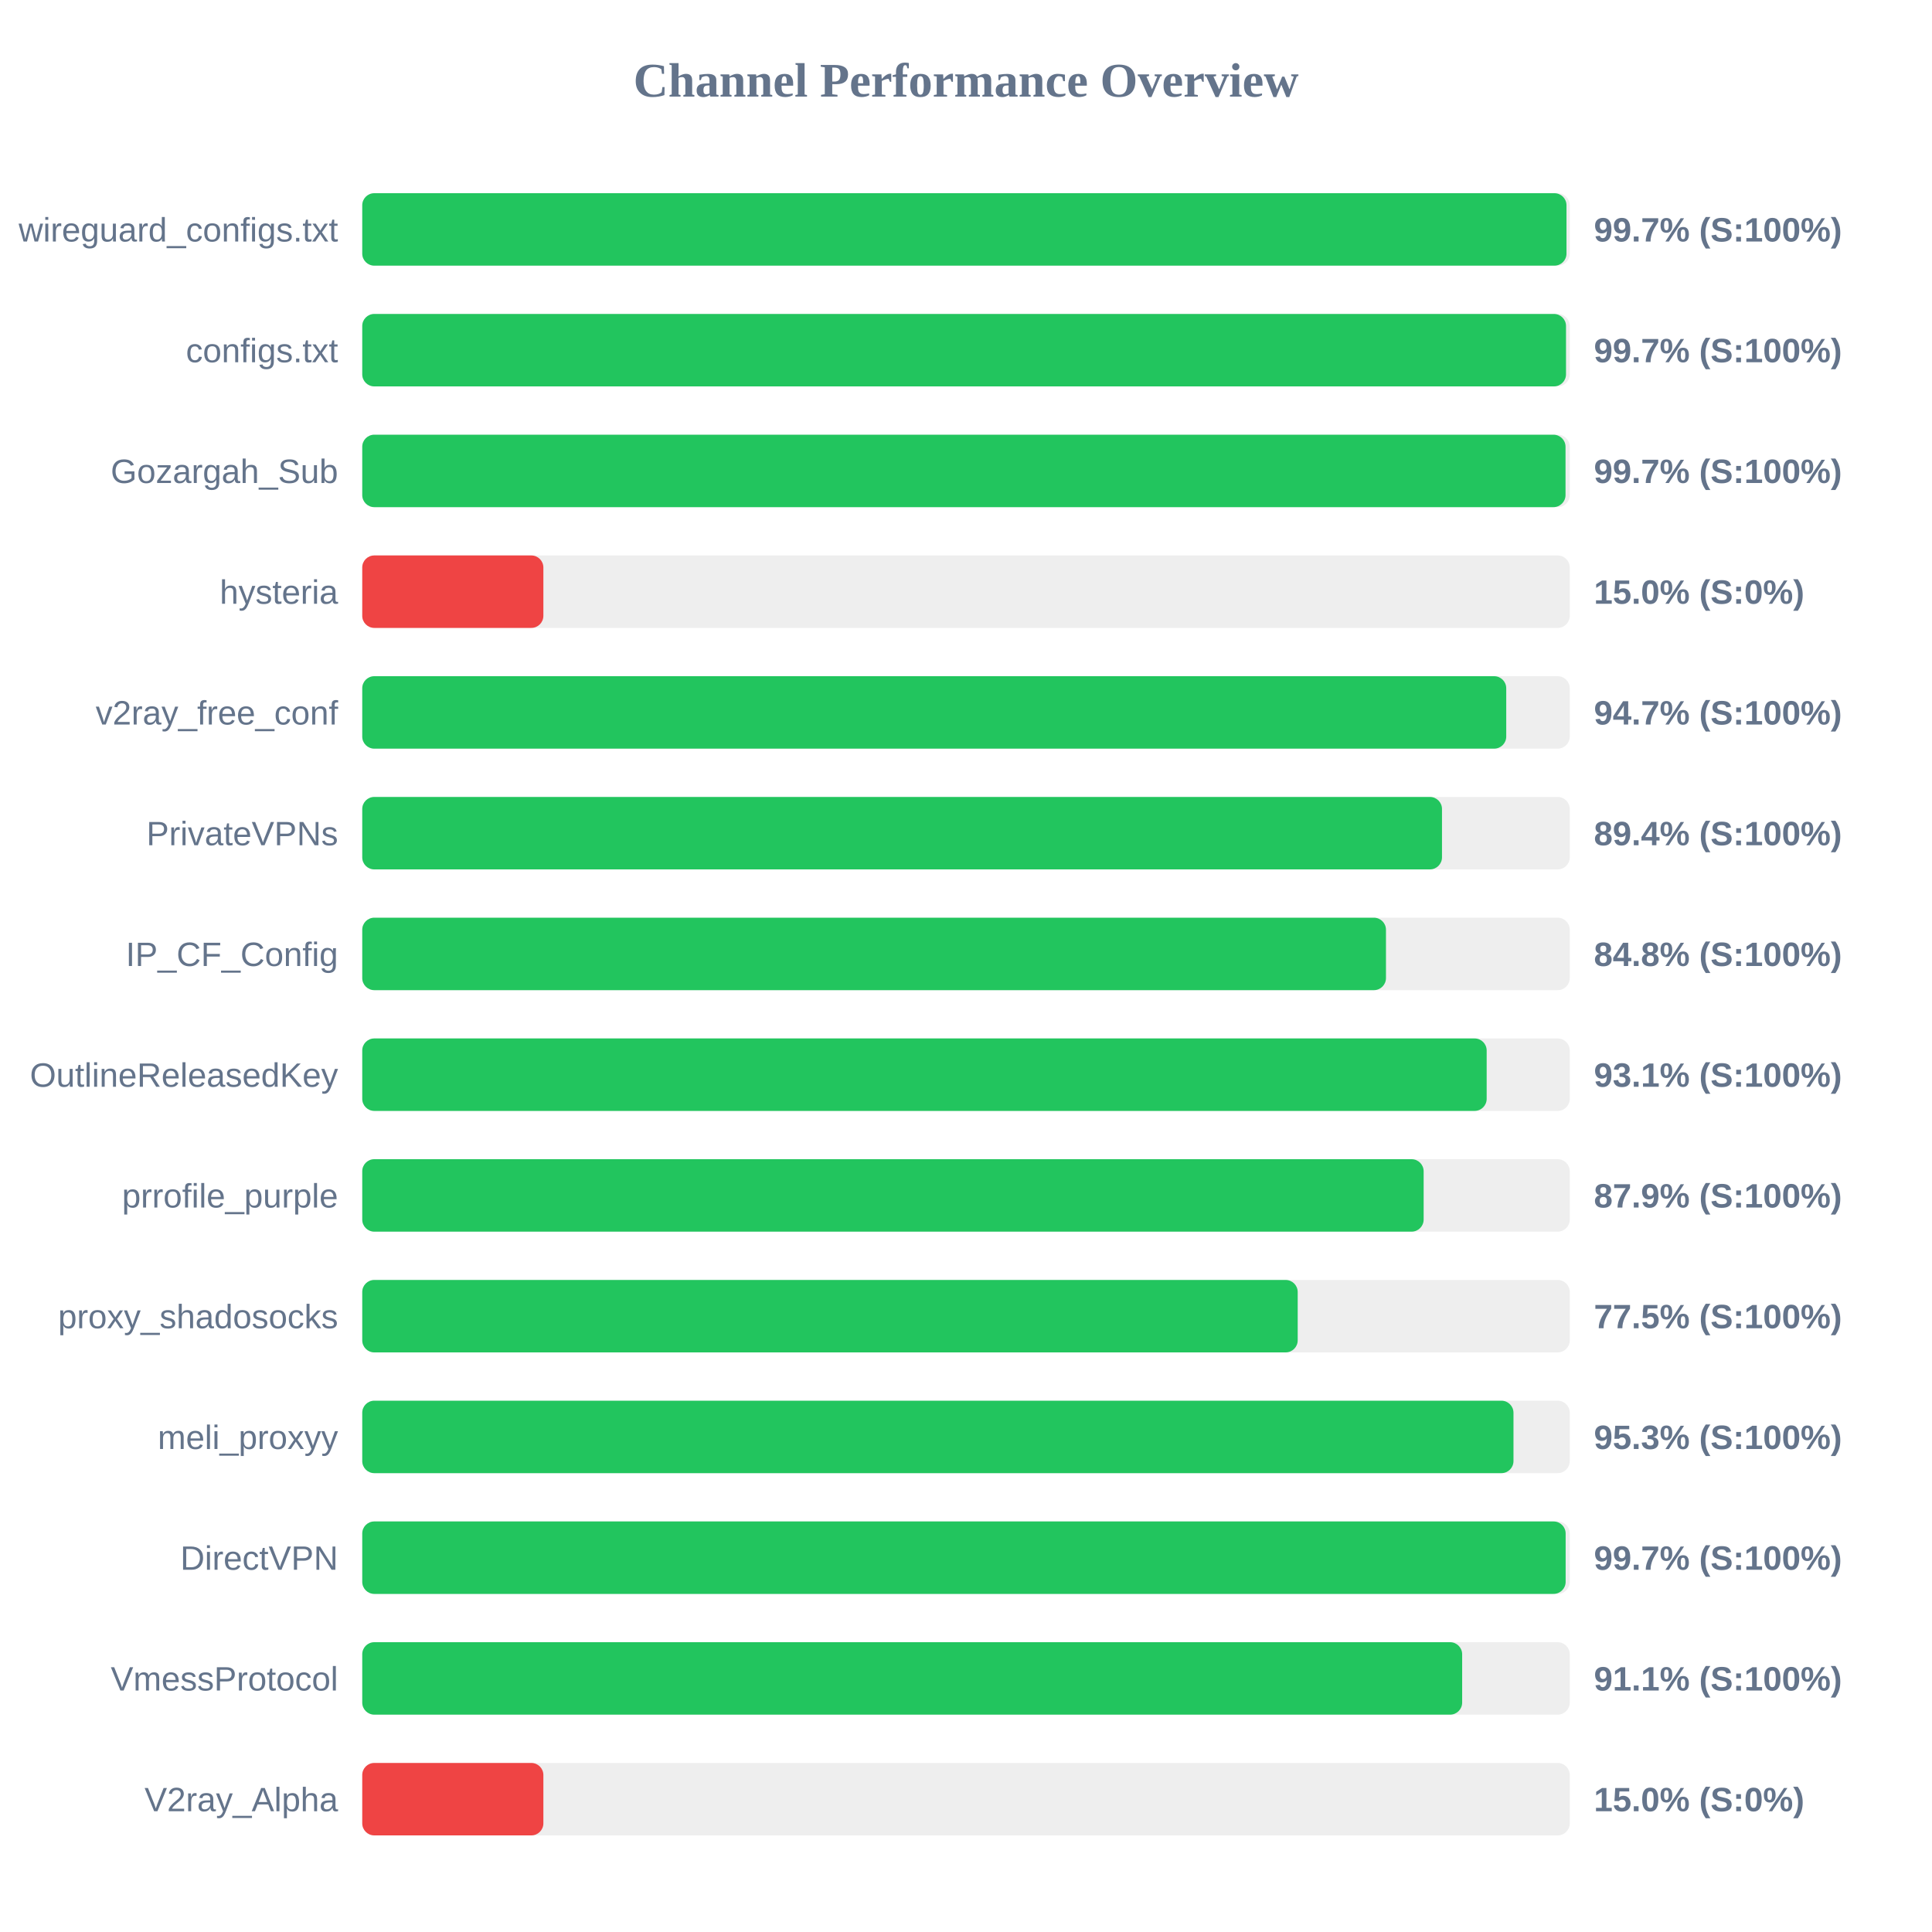
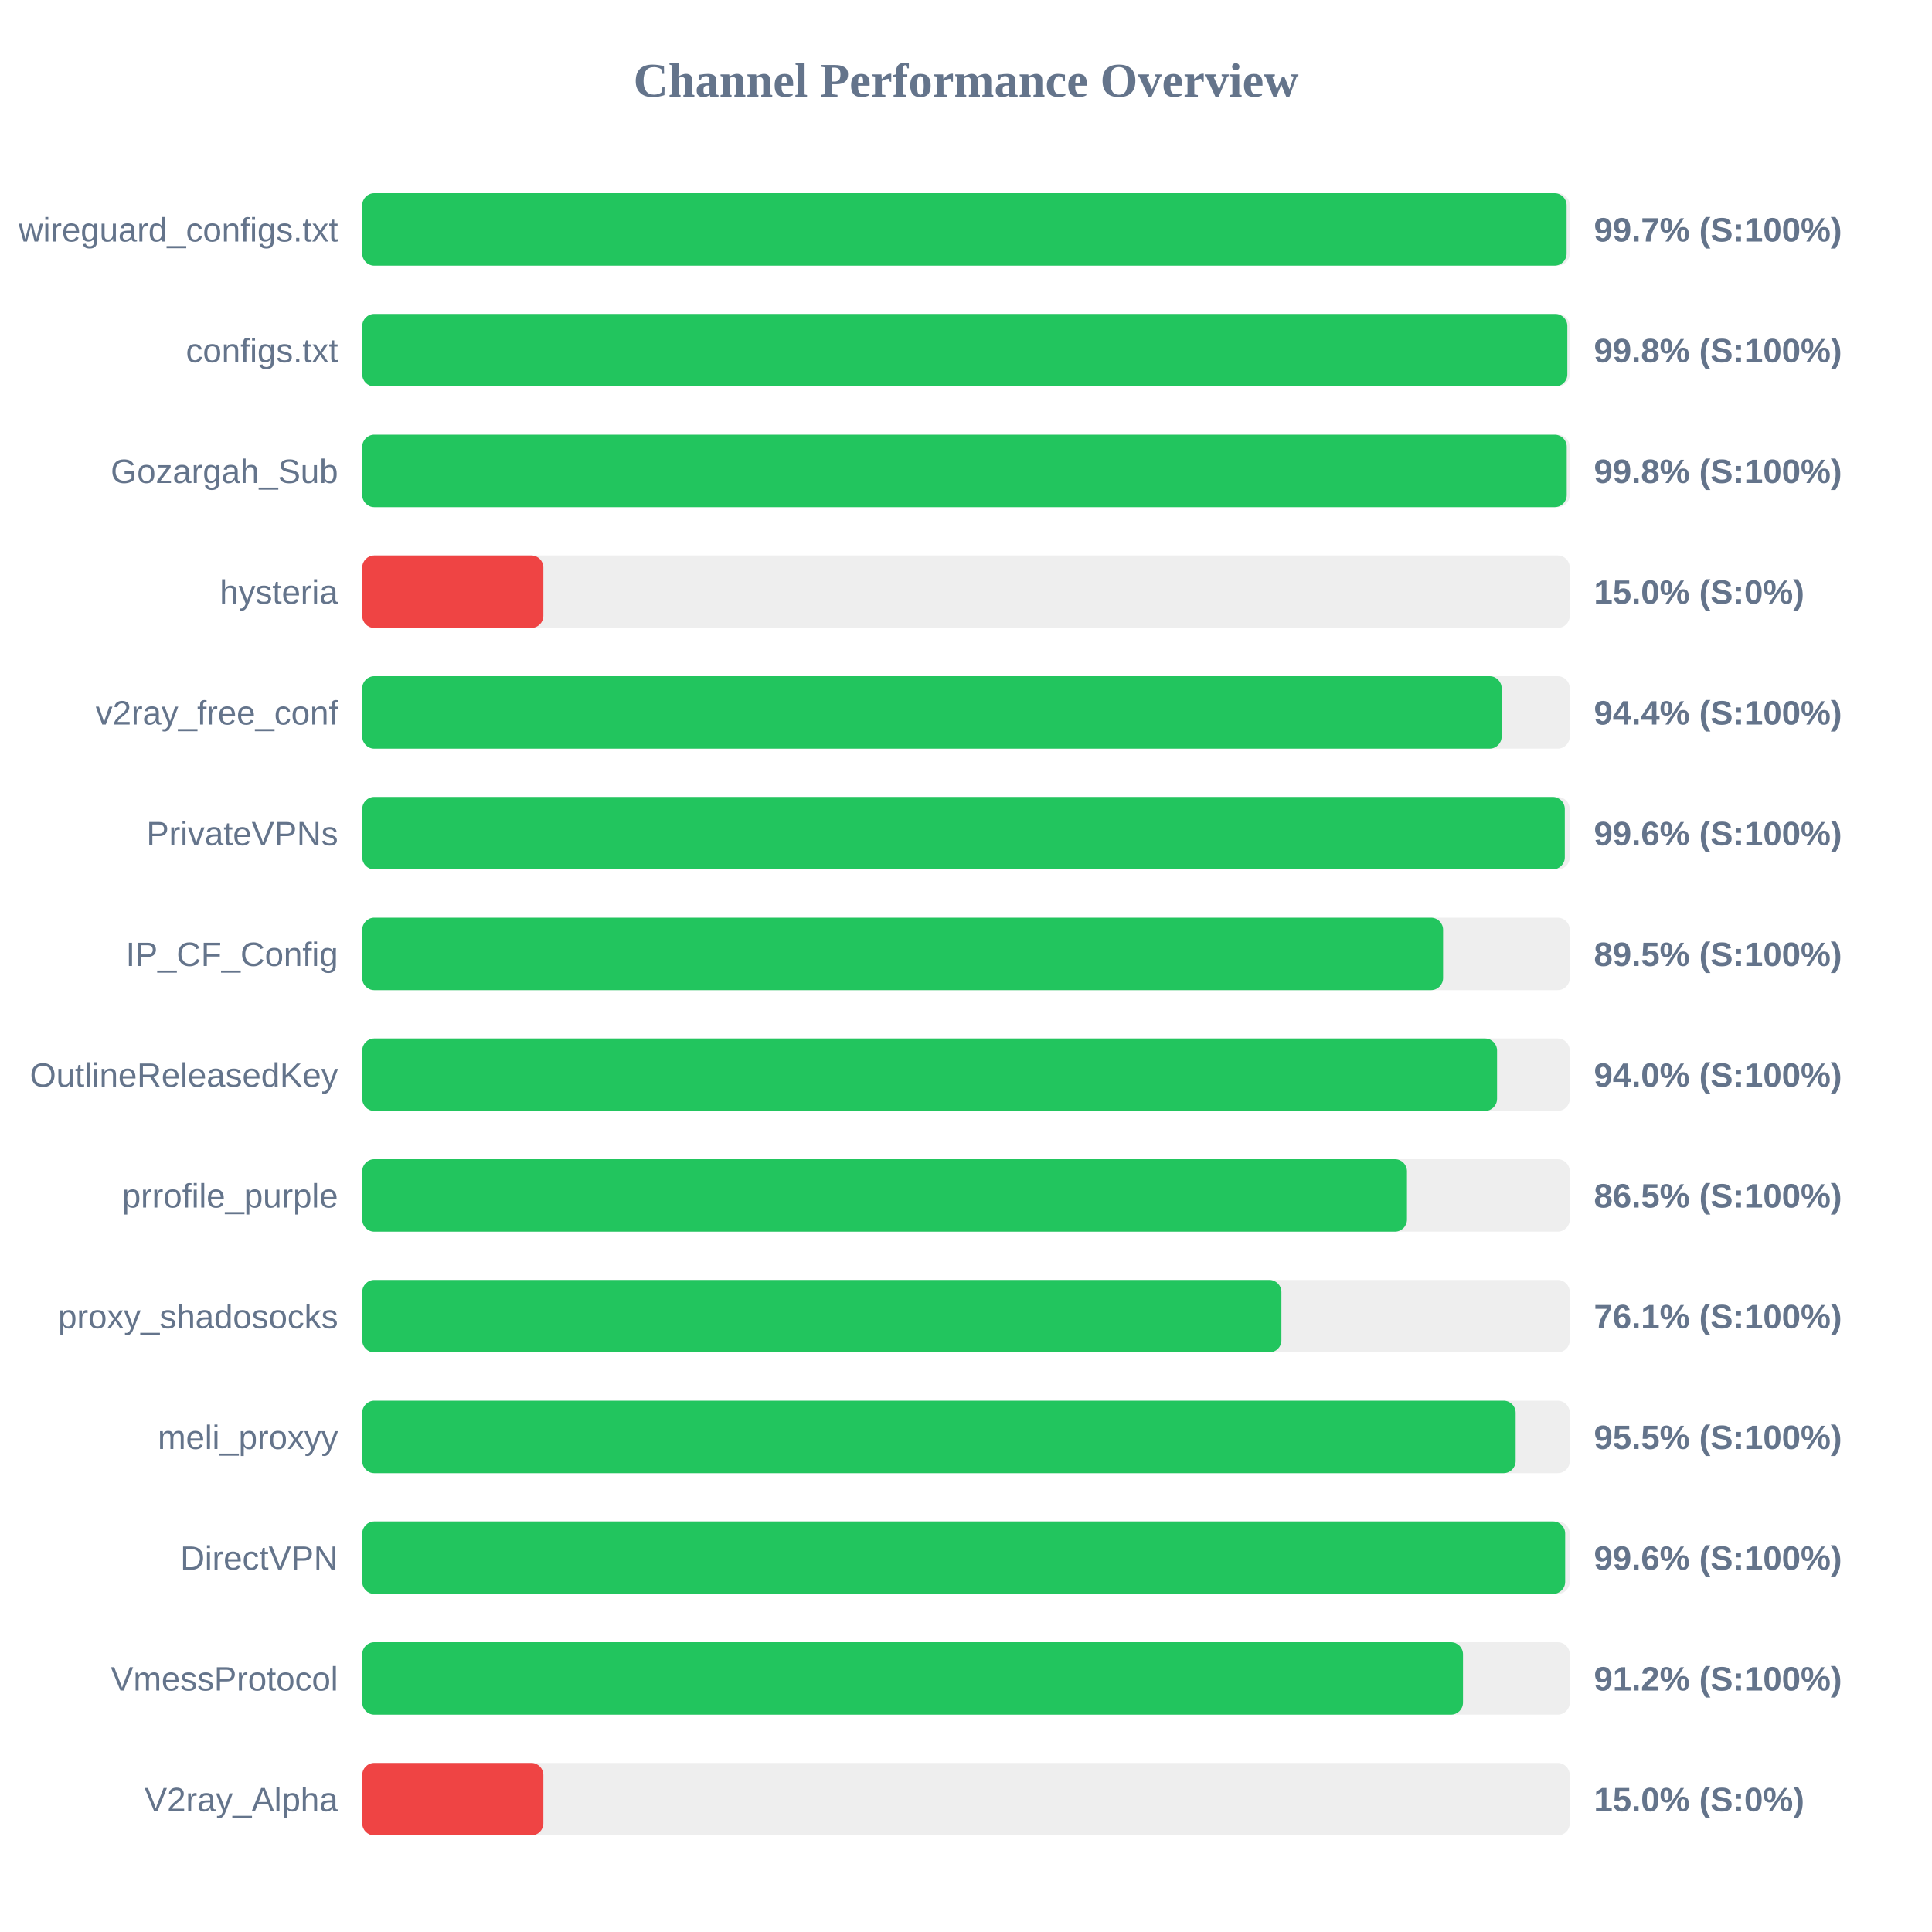
<svg xmlns="http://www.w3.org/2000/svg" width="800" height="800" version="1.1">
  <style>
        .row { font: 14px Arial; fill: #64748b; }
        .score { font: bold 14px Arial; fill: #64748b; }
    </style>
  <text x="400" y="40" text-anchor="middle" font-size="20px" font-weight="bold" fill="#64748b">Channel Performance Overview</text>
  <rect x="150" y="80" width="500" height="30" fill="#eee" rx="5" />
-   <rect x="150" y="80" width="498.65" height="30" fill="#22c55e" rx="5" />
+   <rect x="150" y="80" width="498.7" height="30" fill="#22c55e" rx="5" />
  <text x="140" y="100" text-anchor="end" class="row">wireguard_configs.txt</text>
  <text x="660" y="100" text-anchor="start" class="score">99.7% (S:100%)</text>
  <rect x="150" y="130" width="500" height="30" fill="#eee" rx="5" />
-   <rect x="150" y="130" width="498.45" height="30" fill="#22c55e" rx="5" />
+   <rect x="150" y="130" width="499.0" height="30" fill="#22c55e" rx="5" />
  <text x="140" y="150" text-anchor="end" class="row">configs.txt</text>
-   <text x="660" y="150" text-anchor="start" class="score">99.7% (S:100%)</text>
+   <text x="660" y="150" text-anchor="start" class="score">99.8% (S:100%)</text>
  <rect x="150" y="180" width="500" height="30" fill="#eee" rx="5" />
-   <rect x="150" y="180" width="498.25" height="30" fill="#22c55e" rx="5" />
+   <rect x="150" y="180" width="498.75" height="30" fill="#22c55e" rx="5" />
  <text x="140" y="200" text-anchor="end" class="row">Gozargah_Sub</text>
-   <text x="660" y="200" text-anchor="start" class="score">99.7% (S:100%)</text>
+   <text x="660" y="200" text-anchor="start" class="score">99.8% (S:100%)</text>
  <rect x="150" y="230" width="500" height="30" fill="#eee" rx="5" />
  <rect x="150" y="230" width="75.0" height="30" fill="#ef4444" rx="5" />
  <text x="140" y="250" text-anchor="end" class="row">hysteria</text>
  <text x="660" y="250" text-anchor="start" class="score">15.0% (S:0%)</text>
  <rect x="150" y="280" width="500" height="30" fill="#eee" rx="5" />
-   <rect x="150" y="280" width="473.7" height="30" fill="#22c55e" rx="5" />
+   <rect x="150" y="280" width="471.8" height="30" fill="#22c55e" rx="5" />
  <text x="140" y="300" text-anchor="end" class="row">v2ray_free_conf</text>
-   <text x="660" y="300" text-anchor="start" class="score">94.7% (S:100%)</text>
+   <text x="660" y="300" text-anchor="start" class="score">94.4% (S:100%)</text>
  <rect x="150" y="330" width="500" height="30" fill="#eee" rx="5" />
-   <rect x="150" y="330" width="447.1" height="30" fill="#22c55e" rx="5" />
+   <rect x="150" y="330" width="497.95" height="30" fill="#22c55e" rx="5" />
  <text x="140" y="350" text-anchor="end" class="row">PrivateVPNs</text>
-   <text x="660" y="350" text-anchor="start" class="score">89.4% (S:100%)</text>
+   <text x="660" y="350" text-anchor="start" class="score">99.6% (S:100%)</text>
  <rect x="150" y="380" width="500" height="30" fill="#eee" rx="5" />
-   <rect x="150" y="380" width="423.9" height="30" fill="#22c55e" rx="5" />
+   <rect x="150" y="380" width="447.55" height="30" fill="#22c55e" rx="5" />
  <text x="140" y="400" text-anchor="end" class="row">IP_CF_Config</text>
-   <text x="660" y="400" text-anchor="start" class="score">84.8% (S:100%)</text>
+   <text x="660" y="400" text-anchor="start" class="score">89.5% (S:100%)</text>
  <rect x="150" y="430" width="500" height="30" fill="#eee" rx="5" />
-   <rect x="150" y="430" width="465.6" height="30" fill="#22c55e" rx="5" />
+   <rect x="150" y="430" width="469.9" height="30" fill="#22c55e" rx="5" />
  <text x="140" y="450" text-anchor="end" class="row">OutlineReleasedKey</text>
-   <text x="660" y="450" text-anchor="start" class="score">93.1% (S:100%)</text>
+   <text x="660" y="450" text-anchor="start" class="score">94.0% (S:100%)</text>
  <rect x="150" y="480" width="500" height="30" fill="#eee" rx="5" />
-   <rect x="150" y="480" width="439.5" height="30" fill="#22c55e" rx="5" />
+   <rect x="150" y="480" width="432.6" height="30" fill="#22c55e" rx="5" />
  <text x="140" y="500" text-anchor="end" class="row">prrofile_purple</text>
-   <text x="660" y="500" text-anchor="start" class="score">87.9% (S:100%)</text>
+   <text x="660" y="500" text-anchor="start" class="score">86.5% (S:100%)</text>
  <rect x="150" y="530" width="500" height="30" fill="#eee" rx="5" />
-   <rect x="150" y="530" width="387.35" height="30" fill="#22c55e" rx="5" />
+   <rect x="150" y="530" width="380.6" height="30" fill="#22c55e" rx="5" />
  <text x="140" y="550" text-anchor="end" class="row">proxy_shadosocks</text>
-   <text x="660" y="550" text-anchor="start" class="score">77.5% (S:100%)</text>
+   <text x="660" y="550" text-anchor="start" class="score">76.1% (S:100%)</text>
  <rect x="150" y="580" width="500" height="30" fill="#eee" rx="5" />
-   <rect x="150" y="580" width="476.7" height="30" fill="#22c55e" rx="5" />
+   <rect x="150" y="580" width="477.6" height="30" fill="#22c55e" rx="5" />
  <text x="140" y="600" text-anchor="end" class="row">meli_proxyy</text>
-   <text x="660" y="600" text-anchor="start" class="score">95.3% (S:100%)</text>
+   <text x="660" y="600" text-anchor="start" class="score">95.5% (S:100%)</text>
  <rect x="150" y="630" width="500" height="30" fill="#eee" rx="5" />
-   <rect x="150" y="630" width="498.3" height="30" fill="#22c55e" rx="5" />
+   <rect x="150" y="630" width="498.1" height="30" fill="#22c55e" rx="5" />
  <text x="140" y="650" text-anchor="end" class="row">DirectVPN</text>
-   <text x="660" y="650" text-anchor="start" class="score">99.7% (S:100%)</text>
+   <text x="660" y="650" text-anchor="start" class="score">99.6% (S:100%)</text>
  <rect x="150" y="680" width="500" height="30" fill="#eee" rx="5" />
-   <rect x="150" y="680" width="455.45" height="30" fill="#22c55e" rx="5" />
+   <rect x="150" y="680" width="455.8" height="30" fill="#22c55e" rx="5" />
  <text x="140" y="700" text-anchor="end" class="row">VmessProtocol</text>
-   <text x="660" y="700" text-anchor="start" class="score">91.1% (S:100%)</text>
+   <text x="660" y="700" text-anchor="start" class="score">91.2% (S:100%)</text>
  <rect x="150" y="730" width="500" height="30" fill="#eee" rx="5" />
  <rect x="150" y="730" width="75.0" height="30" fill="#ef4444" rx="5" />
  <text x="140" y="750" text-anchor="end" class="row">V2ray_Alpha</text>
  <text x="660" y="750" text-anchor="start" class="score">15.0% (S:0%)</text>
</svg>
